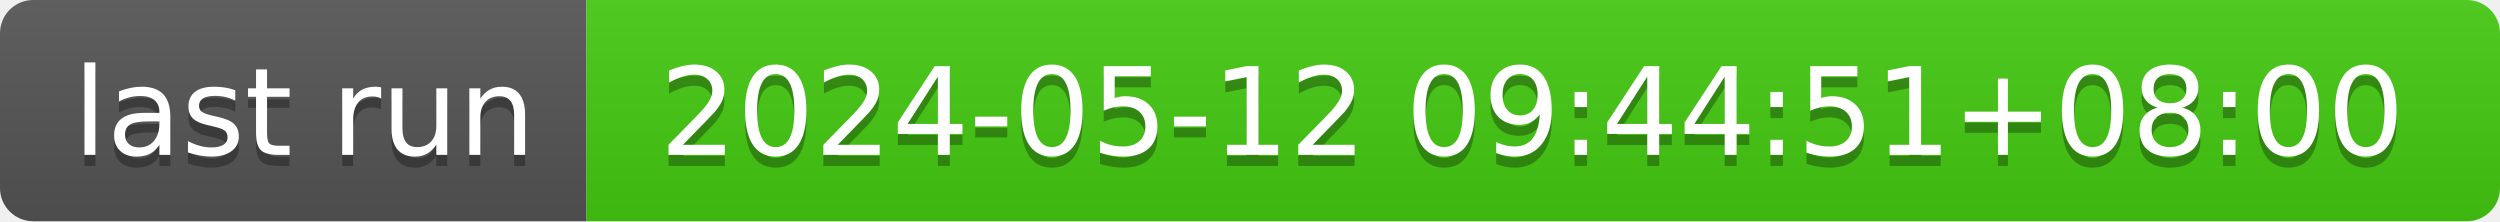
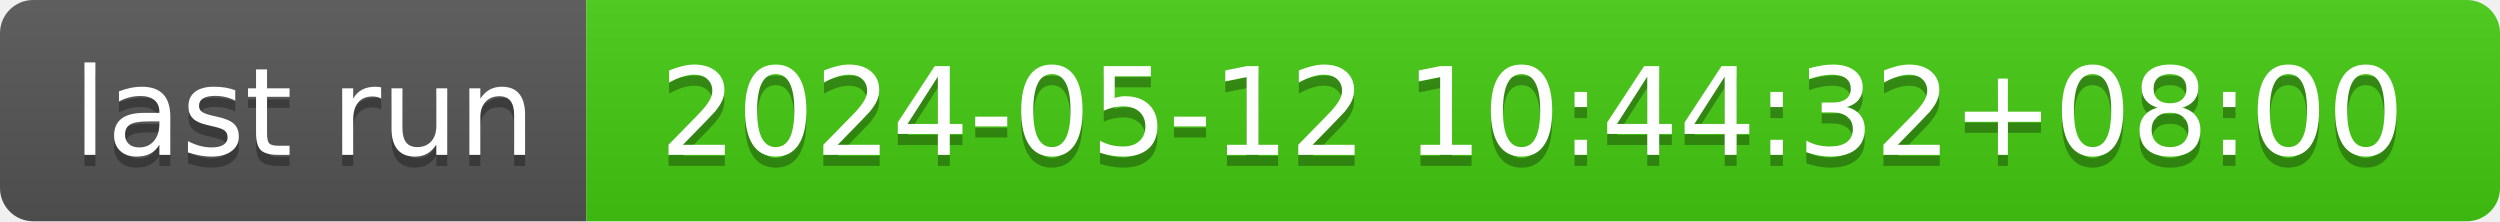
- <svg xmlns="http://www.w3.org/2000/svg" width="226" height="20" role="img" aria-label="last run: 2024-05-12 09:44:51+08:00">
+ <svg xmlns="http://www.w3.org/2000/svg" width="226" height="20" role="img" aria-label="last run: 2024-05-12 10:44:32+08:00">
  <linearGradient id="s" x2="0" y2="100%">
    <stop offset="0" stop-color="#bbb" stop-opacity=".1" />
    <stop offset="1" stop-opacity=".1" />
  </linearGradient>
  <clipPath id="r">
    <rect width="226" height="20" rx="3" fill="#fff" />
  </clipPath>
  <g clip-path="url(#r)">
    <rect width="53" height="20" fill="#555" />
    <rect x="53" width="173" height="20" fill="#4c1" />
    <rect width="226" height="20" fill="url(#s)" />
  </g>
  <g fill="#fff" text-anchor="middle" font-family="Verdana,Geneva,DejaVu Sans,sans-serif" text-rendering="geometricPrecision" font-size="110">
    <text aria-hidden="true" x="275" y="150" fill="#010101" fill-opacity=".3" transform="scale(.1)" textLength="430">last run</text>
    <text x="275" y="140" transform="scale(.1)" fill="#fff" textLength="430">last run</text>
-     <text aria-hidden="true" x="1385" y="150" fill="#010101" fill-opacity=".3" transform="scale(.1)" textLength="1630">2024-05-12 09:44:51+08:00</text>
-     <text x="1385" y="140" transform="scale(.1)" fill="#fff" textLength="1630">2024-05-12 09:44:51+08:00</text>
+     <text aria-hidden="true" x="1385" y="150" fill="#010101" fill-opacity=".3" transform="scale(.1)" textLength="1630">2024-05-12 10:44:32+08:00</text>
+     <text x="1385" y="140" transform="scale(.1)" fill="#fff" textLength="1630">2024-05-12 10:44:32+08:00</text>
  </g>
</svg>
